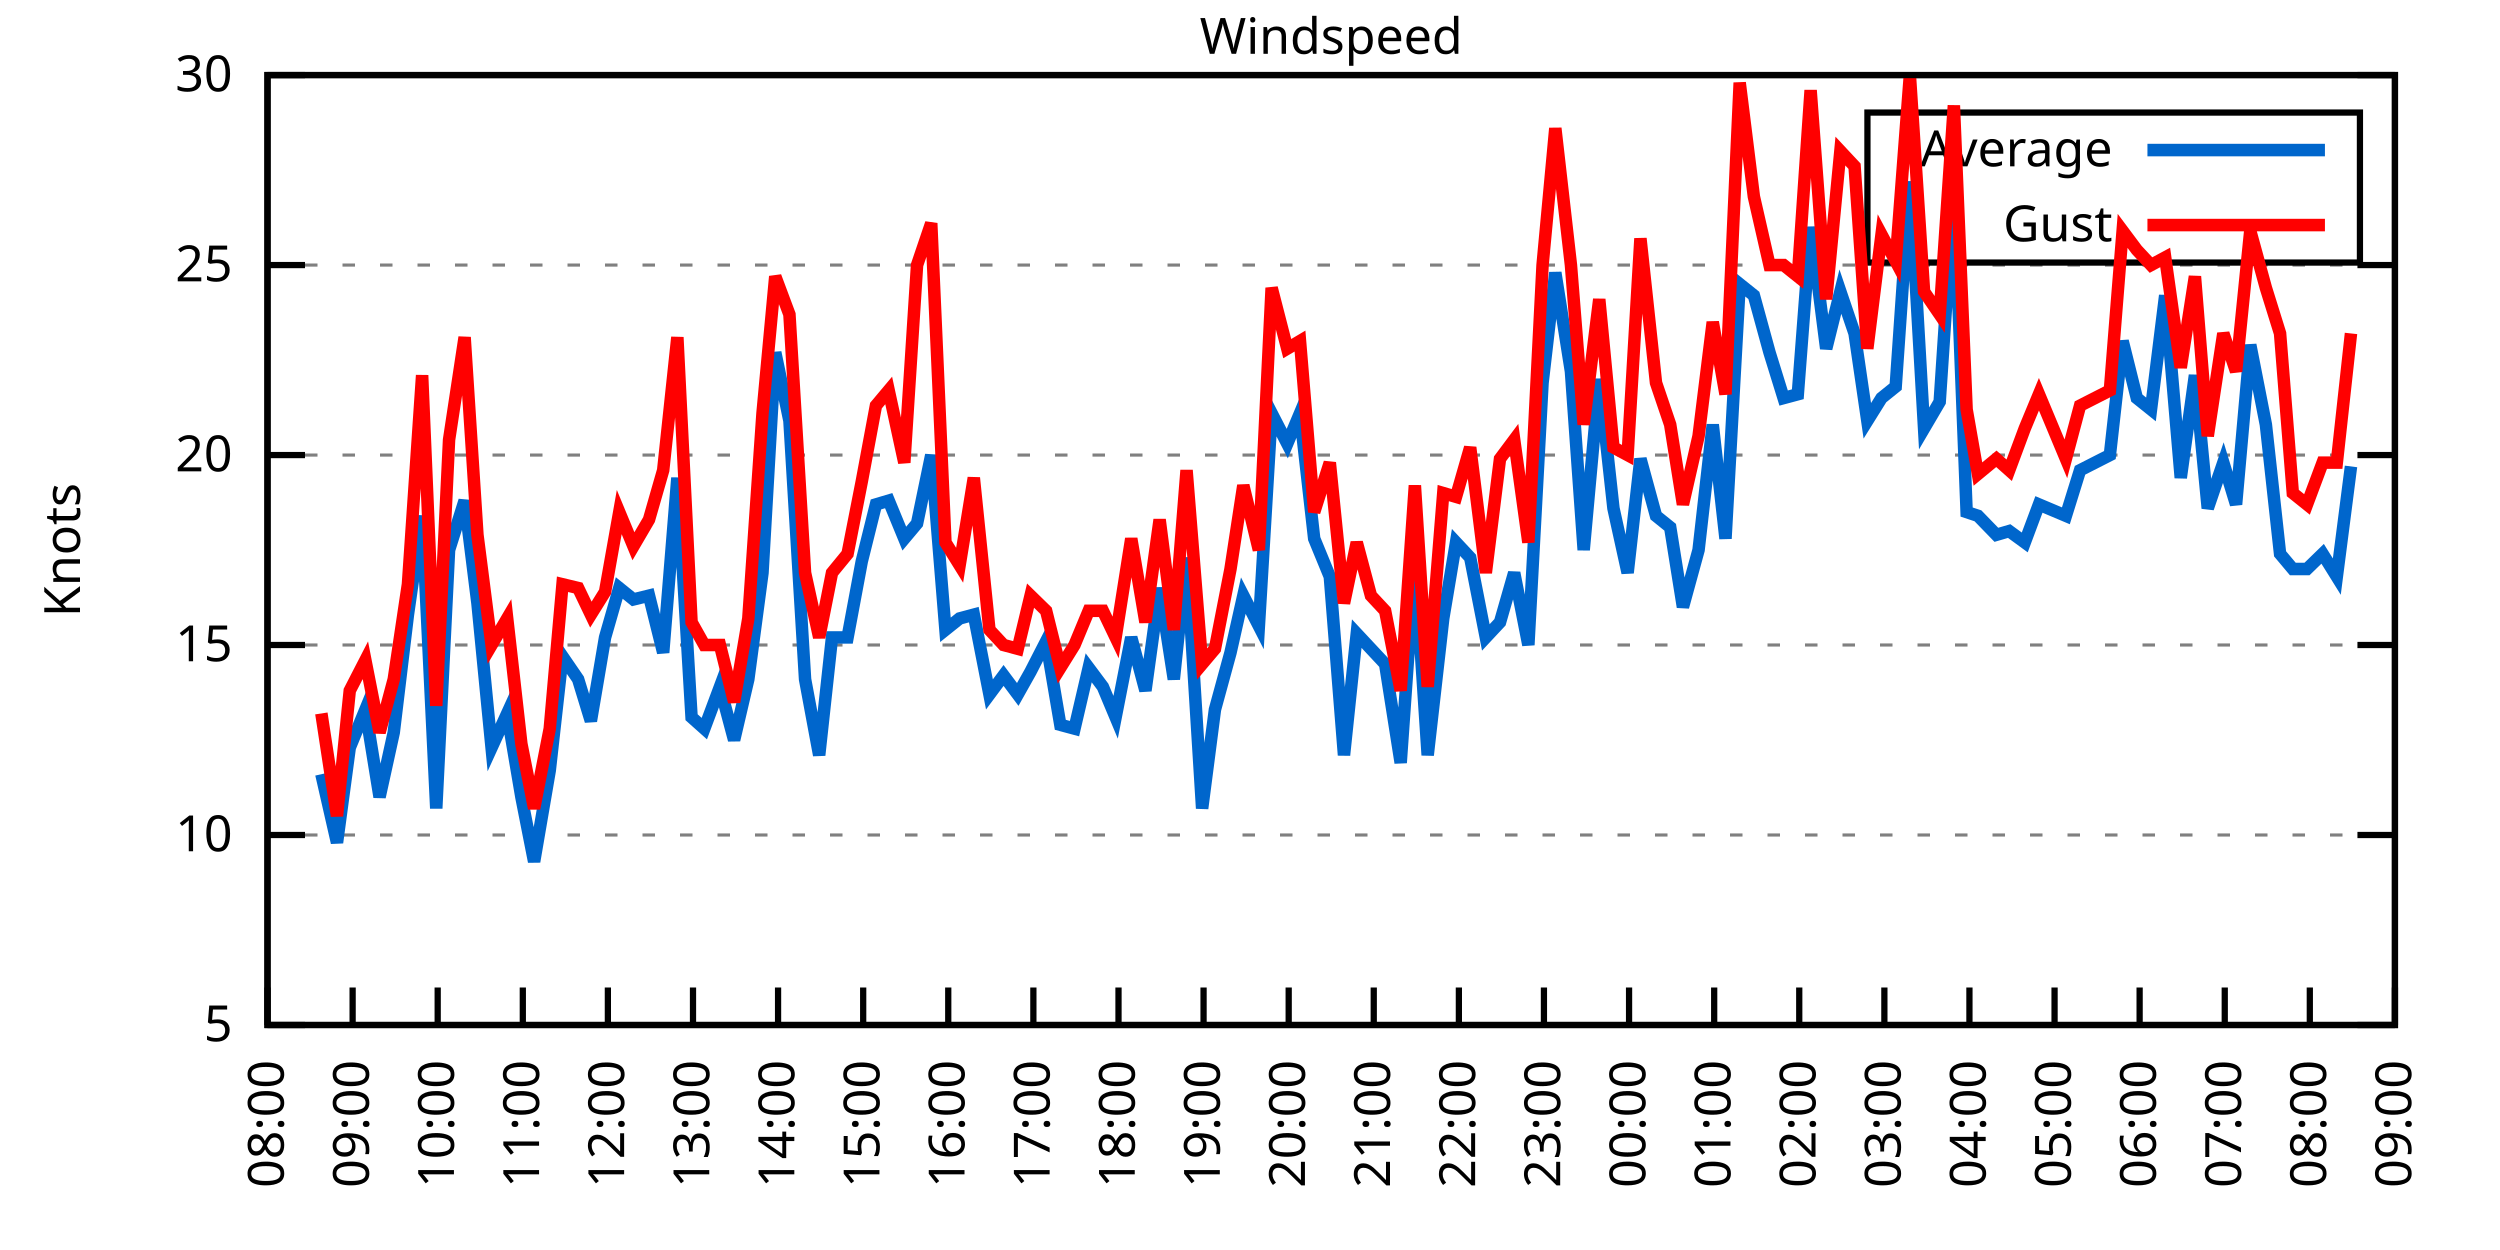
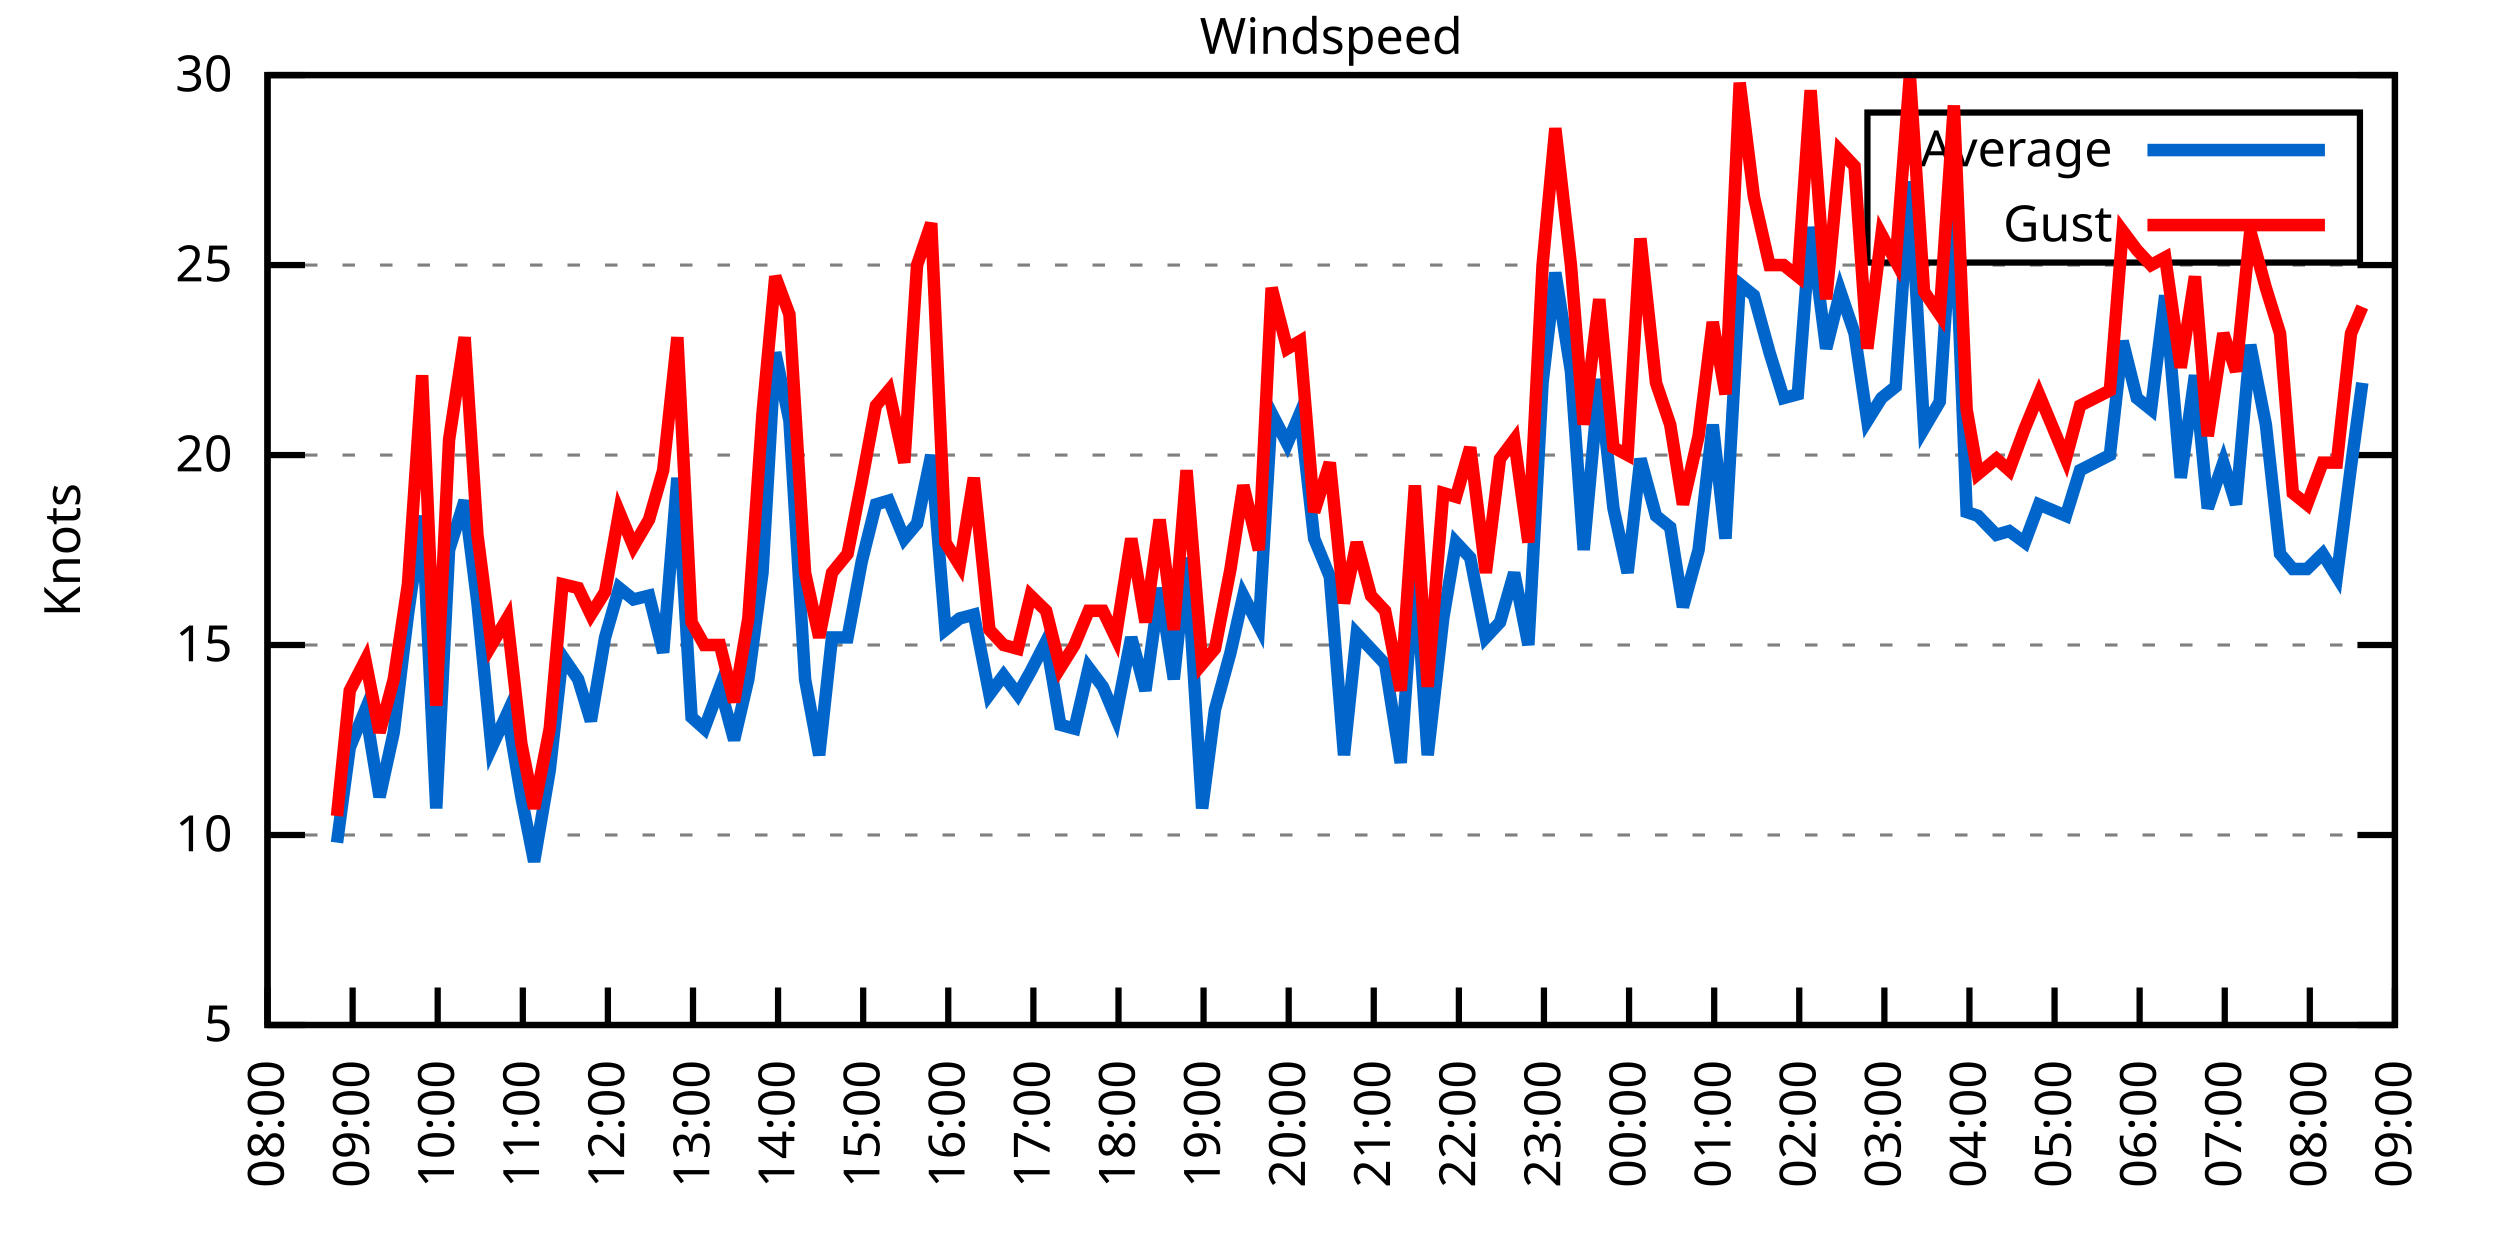
<svg xmlns="http://www.w3.org/2000/svg" xmlns:xlink="http://www.w3.org/1999/xlink" width="400" height="200" viewBox="0 0 400 200">
  <g id="gnuplot_canvas">
    <rect x="0" y="0" width="400" height="200" fill="none" />
    <defs>
      <circle id="gpDot" r="0.5" stroke-width="0.5" stroke="currentColor" />
      <path id="gpPt0" stroke-width="0.333" stroke="currentColor" d="M-1,0 h2 M0,-1 v2" />
      <path id="gpPt1" stroke-width="0.333" stroke="currentColor" d="M-1,-1 L1,1 M1,-1 L-1,1" />
      <path id="gpPt2" stroke-width="0.333" stroke="currentColor" d="M-1,0 L1,0 M0,-1 L0,1 M-1,-1 L1,1 M-1,1 L1,-1" />
      <rect id="gpPt3" stroke-width="0.333" stroke="currentColor" x="-1" y="-1" width="2" height="2" />
      <rect id="gpPt4" stroke-width="0.333" stroke="currentColor" fill="currentColor" x="-1" y="-1" width="2" height="2" />
      <circle id="gpPt5" stroke-width="0.333" stroke="currentColor" cx="0" cy="0" r="1" />
      <use xlink:href="#gpPt5" id="gpPt6" fill="currentColor" stroke="none" />
      <path id="gpPt7" stroke-width="0.333" stroke="currentColor" d="M0,-1.33 L-1.33,0.67 L1.33,0.67 z" />
      <use xlink:href="#gpPt7" id="gpPt8" fill="currentColor" stroke="none" />
      <use xlink:href="#gpPt7" id="gpPt9" stroke="currentColor" transform="rotate(180)" />
      <use xlink:href="#gpPt9" id="gpPt10" fill="currentColor" stroke="none" />
      <use xlink:href="#gpPt3" id="gpPt11" stroke="currentColor" transform="rotate(45)" />
      <use xlink:href="#gpPt11" id="gpPt12" fill="currentColor" stroke="none" />
      <path id="gpPt13" stroke-width="0.333" stroke="currentColor" d="M0,1.330 L1.265,0.411 L0.782,-1.067 L-0.782,-1.076 L-1.265,0.411 z" />
      <use xlink:href="#gpPt13" id="gpPt14" fill="currentColor" stroke="none" />
      <filter id="textbox" filterUnits="objectBoundingBox" x="0" y="0" height="1" width="1">
        <feFlood flood-color="white" flood-opacity="1" result="bgnd" />
        <feComposite in="SourceGraphic" in2="bgnd" operator="atop" />
      </filter>
      <filter id="greybox" filterUnits="objectBoundingBox" x="0" y="0" height="1" width="1">
        <feFlood flood-color="lightgrey" flood-opacity="1" result="grey" />
        <feComposite in="SourceGraphic" in2="grey" operator="atop" />
      </filter>
    </defs>
    <g fill="none" color="white" stroke="currentColor" stroke-width="1.00" stroke-linecap="butt" stroke-linejoin="miter">
</g>
    <g fill="none" color="black" stroke="currentColor" stroke-width="1.00" stroke-linecap="butt" stroke-linejoin="miter">
      <g stroke="none" shape-rendering="crispEdges">
        <polygon fill="rgb(255, 255, 255)" points="42.80,164.00 383.18,164.00 383.18,12.02 42.80,12.02 " />
      </g>
    </g>
    <g fill="none" color="black" stroke="currentColor" stroke-width="1.00" stroke-linecap="butt" stroke-linejoin="miter">
</g>
    <g fill="none" color="black" stroke="black" stroke-width="0.50" stroke-linecap="butt" stroke-linejoin="miter">
</g>
    <g fill="none" color="gray" stroke="currentColor" stroke-width="0.50" stroke-linecap="butt" stroke-linejoin="miter">
      <path stroke="gray" stroke-dasharray="2,4" class="gridline" d="M42.80,164.00 L383.19,164.00  " />
    </g>
    <g fill="none" color="gray" stroke="gray" stroke-width="1.00" stroke-linecap="butt" stroke-linejoin="miter">
</g>
    <g fill="none" color="black" stroke="currentColor" stroke-width="1.00" stroke-linecap="butt" stroke-linejoin="miter">
      <path stroke="black" d="M42.80,164.00 L48.80,164.00 M383.19,164.00 L377.19,164.00  " />
      <g transform="translate(37.20,166.60)" stroke="none" fill="black" font-family="Sans" font-size="8.00" text-anchor="end">
        <text>
          <tspan font-family="Sans"> 5</tspan>
        </text>
      </g>
    </g>
    <g fill="none" color="black" stroke="currentColor" stroke-width="1.00" stroke-linecap="butt" stroke-linejoin="miter">
</g>
    <g fill="none" color="black" stroke="black" stroke-width="0.50" stroke-linecap="butt" stroke-linejoin="miter">
</g>
    <g fill="none" color="gray" stroke="currentColor" stroke-width="0.50" stroke-linecap="butt" stroke-linejoin="miter">
      <path stroke="gray" stroke-dasharray="2,4" class="gridline" d="M42.80,133.60 L383.19,133.60  " />
    </g>
    <g fill="none" color="gray" stroke="gray" stroke-width="1.00" stroke-linecap="butt" stroke-linejoin="miter">
</g>
    <g fill="none" color="black" stroke="currentColor" stroke-width="1.00" stroke-linecap="butt" stroke-linejoin="miter">
      <path stroke="black" d="M42.80,133.60 L48.80,133.60 M383.19,133.60 L377.19,133.60  " />
      <g transform="translate(37.20,136.20)" stroke="none" fill="black" font-family="Sans" font-size="8.00" text-anchor="end">
        <text>
          <tspan font-family="Sans"> 10</tspan>
        </text>
      </g>
    </g>
    <g fill="none" color="black" stroke="currentColor" stroke-width="1.00" stroke-linecap="butt" stroke-linejoin="miter">
</g>
    <g fill="none" color="black" stroke="black" stroke-width="0.50" stroke-linecap="butt" stroke-linejoin="miter">
</g>
    <g fill="none" color="gray" stroke="currentColor" stroke-width="0.50" stroke-linecap="butt" stroke-linejoin="miter">
      <path stroke="gray" stroke-dasharray="2,4" class="gridline" d="M42.80,103.20 L383.19,103.20  " />
    </g>
    <g fill="none" color="gray" stroke="gray" stroke-width="1.00" stroke-linecap="butt" stroke-linejoin="miter">
</g>
    <g fill="none" color="black" stroke="currentColor" stroke-width="1.00" stroke-linecap="butt" stroke-linejoin="miter">
      <path stroke="black" d="M42.80,103.20 L48.80,103.20 M383.19,103.20 L377.19,103.20  " />
      <g transform="translate(37.20,105.80)" stroke="none" fill="black" font-family="Sans" font-size="8.00" text-anchor="end">
        <text>
          <tspan font-family="Sans"> 15</tspan>
        </text>
      </g>
    </g>
    <g fill="none" color="black" stroke="currentColor" stroke-width="1.00" stroke-linecap="butt" stroke-linejoin="miter">
</g>
    <g fill="none" color="black" stroke="black" stroke-width="0.50" stroke-linecap="butt" stroke-linejoin="miter">
</g>
    <g fill="none" color="gray" stroke="currentColor" stroke-width="0.50" stroke-linecap="butt" stroke-linejoin="miter">
      <path stroke="gray" stroke-dasharray="2,4" class="gridline" d="M42.80,72.81 L383.19,72.81  " />
    </g>
    <g fill="none" color="gray" stroke="gray" stroke-width="1.00" stroke-linecap="butt" stroke-linejoin="miter">
</g>
    <g fill="none" color="black" stroke="currentColor" stroke-width="1.00" stroke-linecap="butt" stroke-linejoin="miter">
      <path stroke="black" d="M42.80,72.81 L48.80,72.81 M383.19,72.81 L377.19,72.81  " />
      <g transform="translate(37.20,75.41)" stroke="none" fill="black" font-family="Sans" font-size="8.00" text-anchor="end">
        <text>
          <tspan font-family="Sans"> 20</tspan>
        </text>
      </g>
    </g>
    <g fill="none" color="black" stroke="currentColor" stroke-width="1.00" stroke-linecap="butt" stroke-linejoin="miter">
</g>
    <g fill="none" color="black" stroke="black" stroke-width="0.50" stroke-linecap="butt" stroke-linejoin="miter">
</g>
    <g fill="none" color="gray" stroke="currentColor" stroke-width="0.50" stroke-linecap="butt" stroke-linejoin="miter">
      <path stroke="gray" stroke-dasharray="2,4" class="gridline" d="M42.80,42.41 L383.19,42.41  " />
    </g>
    <g fill="none" color="gray" stroke="gray" stroke-width="1.00" stroke-linecap="butt" stroke-linejoin="miter">
</g>
    <g fill="none" color="black" stroke="currentColor" stroke-width="1.00" stroke-linecap="butt" stroke-linejoin="miter">
      <path stroke="black" d="M42.80,42.41 L48.80,42.41 M383.19,42.41 L377.19,42.41  " />
      <g transform="translate(37.20,45.01)" stroke="none" fill="black" font-family="Sans" font-size="8.00" text-anchor="end">
        <text>
          <tspan font-family="Sans"> 25</tspan>
        </text>
      </g>
    </g>
    <g fill="none" color="black" stroke="currentColor" stroke-width="1.00" stroke-linecap="butt" stroke-linejoin="miter">
</g>
    <g fill="none" color="black" stroke="black" stroke-width="0.50" stroke-linecap="butt" stroke-linejoin="miter">
</g>
    <g fill="none" color="gray" stroke="currentColor" stroke-width="0.50" stroke-linecap="butt" stroke-linejoin="miter">
      <path stroke="gray" stroke-dasharray="2,4" class="gridline" d="M42.80,12.01 L383.19,12.01  " />
    </g>
    <g fill="none" color="gray" stroke="gray" stroke-width="1.00" stroke-linecap="butt" stroke-linejoin="miter">
</g>
    <g fill="none" color="black" stroke="currentColor" stroke-width="1.00" stroke-linecap="butt" stroke-linejoin="miter">
      <path stroke="black" d="M42.80,12.01 L48.80,12.01 M383.19,12.01 L377.19,12.01  " />
      <g transform="translate(37.20,14.61)" stroke="none" fill="black" font-family="Sans" font-size="8.00" text-anchor="end">
        <text>
          <tspan font-family="Sans"> 30</tspan>
        </text>
      </g>
    </g>
    <g fill="none" color="black" stroke="currentColor" stroke-width="1.00" stroke-linecap="butt" stroke-linejoin="miter">
      <path stroke="black" d="M42.80,164.00 L42.80,158.00  " />
      <g transform="translate(45.40,169.60) rotate(270.00)" stroke="none" fill="black" font-family="Sans" font-size="8.00" text-anchor="end">
        <text>
          <tspan font-family="Sans">08:00</tspan>
        </text>
      </g>
    </g>
    <g fill="none" color="black" stroke="currentColor" stroke-width="1.00" stroke-linecap="butt" stroke-linejoin="miter">
      <path stroke="black" d="M56.42,164.00 L56.42,158.00  " />
      <g transform="translate(59.02,169.60) rotate(270.00)" stroke="none" fill="black" font-family="Sans" font-size="8.00" text-anchor="end">
        <text>
          <tspan font-family="Sans">09:00</tspan>
        </text>
      </g>
    </g>
    <g fill="none" color="black" stroke="currentColor" stroke-width="1.00" stroke-linecap="butt" stroke-linejoin="miter">
      <path stroke="black" d="M70.03,164.00 L70.03,158.00  " />
      <g transform="translate(72.63,169.60) rotate(270.00)" stroke="none" fill="black" font-family="Sans" font-size="8.00" text-anchor="end">
        <text>
          <tspan font-family="Sans">10:00</tspan>
        </text>
      </g>
    </g>
    <g fill="none" color="black" stroke="currentColor" stroke-width="1.00" stroke-linecap="butt" stroke-linejoin="miter">
      <path stroke="black" d="M83.65,164.00 L83.65,158.00  " />
      <g transform="translate(86.25,169.60) rotate(270.00)" stroke="none" fill="black" font-family="Sans" font-size="8.00" text-anchor="end">
        <text>
          <tspan font-family="Sans">11:00</tspan>
        </text>
      </g>
    </g>
    <g fill="none" color="black" stroke="currentColor" stroke-width="1.00" stroke-linecap="butt" stroke-linejoin="miter">
      <path stroke="black" d="M97.26,164.00 L97.26,158.00  " />
      <g transform="translate(99.86,169.60) rotate(270.00)" stroke="none" fill="black" font-family="Sans" font-size="8.00" text-anchor="end">
        <text>
          <tspan font-family="Sans">12:00</tspan>
        </text>
      </g>
    </g>
    <g fill="none" color="black" stroke="currentColor" stroke-width="1.00" stroke-linecap="butt" stroke-linejoin="miter">
      <path stroke="black" d="M110.88,164.00 L110.88,158.00  " />
      <g transform="translate(113.48,169.60) rotate(270.00)" stroke="none" fill="black" font-family="Sans" font-size="8.00" text-anchor="end">
        <text>
          <tspan font-family="Sans">13:00</tspan>
        </text>
      </g>
    </g>
    <g fill="none" color="black" stroke="currentColor" stroke-width="1.00" stroke-linecap="butt" stroke-linejoin="miter">
      <path stroke="black" d="M124.49,164.00 L124.49,158.00  " />
      <g transform="translate(127.09,169.60) rotate(270.00)" stroke="none" fill="black" font-family="Sans" font-size="8.00" text-anchor="end">
        <text>
          <tspan font-family="Sans">14:00</tspan>
        </text>
      </g>
    </g>
    <g fill="none" color="black" stroke="currentColor" stroke-width="1.00" stroke-linecap="butt" stroke-linejoin="miter">
      <path stroke="black" d="M138.11,164.00 L138.11,158.00  " />
      <g transform="translate(140.71,169.60) rotate(270.00)" stroke="none" fill="black" font-family="Sans" font-size="8.00" text-anchor="end">
        <text>
          <tspan font-family="Sans">15:00</tspan>
        </text>
      </g>
    </g>
    <g fill="none" color="black" stroke="currentColor" stroke-width="1.00" stroke-linecap="butt" stroke-linejoin="miter">
      <path stroke="black" d="M151.72,164.00 L151.72,158.00  " />
      <g transform="translate(154.32,169.60) rotate(270.00)" stroke="none" fill="black" font-family="Sans" font-size="8.00" text-anchor="end">
        <text>
          <tspan font-family="Sans">16:00</tspan>
        </text>
      </g>
    </g>
    <g fill="none" color="black" stroke="currentColor" stroke-width="1.00" stroke-linecap="butt" stroke-linejoin="miter">
      <path stroke="black" d="M165.34,164.00 L165.34,158.00  " />
      <g transform="translate(167.94,169.60) rotate(270.00)" stroke="none" fill="black" font-family="Sans" font-size="8.00" text-anchor="end">
        <text>
          <tspan font-family="Sans">17:00</tspan>
        </text>
      </g>
    </g>
    <g fill="none" color="black" stroke="currentColor" stroke-width="1.00" stroke-linecap="butt" stroke-linejoin="miter">
      <path stroke="black" d="M178.96,164.00 L178.96,158.00  " />
      <g transform="translate(181.56,169.60) rotate(270.00)" stroke="none" fill="black" font-family="Sans" font-size="8.00" text-anchor="end">
        <text>
          <tspan font-family="Sans">18:00</tspan>
        </text>
      </g>
    </g>
    <g fill="none" color="black" stroke="currentColor" stroke-width="1.00" stroke-linecap="butt" stroke-linejoin="miter">
      <path stroke="black" d="M192.57,164.00 L192.57,158.00  " />
      <g transform="translate(195.17,169.60) rotate(270.00)" stroke="none" fill="black" font-family="Sans" font-size="8.00" text-anchor="end">
        <text>
          <tspan font-family="Sans">19:00</tspan>
        </text>
      </g>
    </g>
    <g fill="none" color="black" stroke="currentColor" stroke-width="1.00" stroke-linecap="butt" stroke-linejoin="miter">
      <path stroke="black" d="M206.19,164.00 L206.19,158.00  " />
      <g transform="translate(208.79,169.60) rotate(270.00)" stroke="none" fill="black" font-family="Sans" font-size="8.00" text-anchor="end">
        <text>
          <tspan font-family="Sans">20:00</tspan>
        </text>
      </g>
    </g>
    <g fill="none" color="black" stroke="currentColor" stroke-width="1.00" stroke-linecap="butt" stroke-linejoin="miter">
      <path stroke="black" d="M219.80,164.00 L219.80,158.00  " />
      <g transform="translate(222.40,169.60) rotate(270.00)" stroke="none" fill="black" font-family="Sans" font-size="8.00" text-anchor="end">
        <text>
          <tspan font-family="Sans">21:00</tspan>
        </text>
      </g>
    </g>
    <g fill="none" color="black" stroke="currentColor" stroke-width="1.00" stroke-linecap="butt" stroke-linejoin="miter">
      <path stroke="black" d="M233.42,164.00 L233.42,158.00  " />
      <g transform="translate(236.02,169.60) rotate(270.00)" stroke="none" fill="black" font-family="Sans" font-size="8.00" text-anchor="end">
        <text>
          <tspan font-family="Sans">22:00</tspan>
        </text>
      </g>
    </g>
    <g fill="none" color="black" stroke="currentColor" stroke-width="1.00" stroke-linecap="butt" stroke-linejoin="miter">
      <path stroke="black" d="M247.03,164.00 L247.03,158.00  " />
      <g transform="translate(249.63,169.60) rotate(270.00)" stroke="none" fill="black" font-family="Sans" font-size="8.00" text-anchor="end">
        <text>
          <tspan font-family="Sans">23:00</tspan>
        </text>
      </g>
    </g>
    <g fill="none" color="black" stroke="currentColor" stroke-width="1.00" stroke-linecap="butt" stroke-linejoin="miter">
      <path stroke="black" d="M260.65,164.00 L260.65,158.00  " />
      <g transform="translate(263.25,169.60) rotate(270.00)" stroke="none" fill="black" font-family="Sans" font-size="8.00" text-anchor="end">
        <text>
          <tspan font-family="Sans">00:00</tspan>
        </text>
      </g>
    </g>
    <g fill="none" color="black" stroke="currentColor" stroke-width="1.00" stroke-linecap="butt" stroke-linejoin="miter">
      <path stroke="black" d="M274.27,164.00 L274.27,158.00  " />
      <g transform="translate(276.87,169.60) rotate(270.00)" stroke="none" fill="black" font-family="Sans" font-size="8.00" text-anchor="end">
        <text>
          <tspan font-family="Sans">01:00</tspan>
        </text>
      </g>
    </g>
    <g fill="none" color="black" stroke="currentColor" stroke-width="1.00" stroke-linecap="butt" stroke-linejoin="miter">
      <path stroke="black" d="M287.88,164.00 L287.88,158.00  " />
      <g transform="translate(290.48,169.60) rotate(270.00)" stroke="none" fill="black" font-family="Sans" font-size="8.00" text-anchor="end">
        <text>
          <tspan font-family="Sans">02:00</tspan>
        </text>
      </g>
    </g>
    <g fill="none" color="black" stroke="currentColor" stroke-width="1.00" stroke-linecap="butt" stroke-linejoin="miter">
      <path stroke="black" d="M301.50,164.00 L301.50,158.00  " />
      <g transform="translate(304.10,169.60) rotate(270.00)" stroke="none" fill="black" font-family="Sans" font-size="8.00" text-anchor="end">
        <text>
          <tspan font-family="Sans">03:00</tspan>
        </text>
      </g>
    </g>
    <g fill="none" color="black" stroke="currentColor" stroke-width="1.00" stroke-linecap="butt" stroke-linejoin="miter">
      <path stroke="black" d="M315.11,164.00 L315.11,158.00  " />
      <g transform="translate(317.71,169.60) rotate(270.00)" stroke="none" fill="black" font-family="Sans" font-size="8.00" text-anchor="end">
        <text>
          <tspan font-family="Sans">04:00</tspan>
        </text>
      </g>
    </g>
    <g fill="none" color="black" stroke="currentColor" stroke-width="1.00" stroke-linecap="butt" stroke-linejoin="miter">
      <path stroke="black" d="M328.73,164.00 L328.73,158.00  " />
      <g transform="translate(331.33,169.60) rotate(270.00)" stroke="none" fill="black" font-family="Sans" font-size="8.00" text-anchor="end">
        <text>
          <tspan font-family="Sans">05:00</tspan>
        </text>
      </g>
    </g>
    <g fill="none" color="black" stroke="currentColor" stroke-width="1.00" stroke-linecap="butt" stroke-linejoin="miter">
      <path stroke="black" d="M342.34,164.00 L342.34,158.00  " />
      <g transform="translate(344.94,169.60) rotate(270.00)" stroke="none" fill="black" font-family="Sans" font-size="8.00" text-anchor="end">
        <text>
          <tspan font-family="Sans">06:00</tspan>
        </text>
      </g>
    </g>
    <g fill="none" color="black" stroke="currentColor" stroke-width="1.00" stroke-linecap="butt" stroke-linejoin="miter">
      <path stroke="black" d="M355.96,164.00 L355.96,158.00  " />
      <g transform="translate(358.56,169.60) rotate(270.00)" stroke="none" fill="black" font-family="Sans" font-size="8.00" text-anchor="end">
        <text>
          <tspan font-family="Sans">07:00</tspan>
        </text>
      </g>
    </g>
    <g fill="none" color="black" stroke="currentColor" stroke-width="1.00" stroke-linecap="butt" stroke-linejoin="miter">
      <path stroke="black" d="M369.57,164.00 L369.57,158.00  " />
      <g transform="translate(372.17,169.60) rotate(270.00)" stroke="none" fill="black" font-family="Sans" font-size="8.00" text-anchor="end">
        <text>
          <tspan font-family="Sans">08:00</tspan>
        </text>
      </g>
    </g>
    <g fill="none" color="black" stroke="currentColor" stroke-width="1.00" stroke-linecap="butt" stroke-linejoin="miter">
      <path stroke="black" d="M383.19,164.00 L383.19,158.00  " />
      <g transform="translate(385.79,169.60) rotate(270.00)" stroke="none" fill="black" font-family="Sans" font-size="8.00" text-anchor="end">
        <text>
          <tspan font-family="Sans">09:00</tspan>
        </text>
      </g>
    </g>
    <g fill="none" color="black" stroke="currentColor" stroke-width="1.00" stroke-linecap="butt" stroke-linejoin="miter">
</g>
    <g fill="none" color="black" stroke="currentColor" stroke-width="1.00" stroke-linecap="butt" stroke-linejoin="miter">
      <path stroke="black" d="M42.80,12.01 L42.80,164.00 L383.19,164.00 L383.19,12.01 L42.80,12.01 Z  " />
    </g>
    <g fill="none" color="black" stroke="currentColor" stroke-width="1.00" stroke-linecap="butt" stroke-linejoin="miter">
</g>
    <g fill="none" color="black" stroke="currentColor" stroke-width="1.00" stroke-linecap="butt" stroke-linejoin="miter">
      <path stroke="black" d="M298.79,42.01 L298.79,18.01 L377.59,18.01 L377.59,42.01 L298.79,42.01 Z  " />
    </g>
    <g id="Windspeed_plot_1">
      <g fill="none" color="white" stroke="black" stroke-width="2.00" stroke-linecap="butt" stroke-linejoin="miter">
</g>
      <g fill="none" color="black" stroke="currentColor" stroke-width="2.00" stroke-linecap="butt" stroke-linejoin="miter">
        <g transform="translate(337.99,26.61)" stroke="none" fill="black" font-family="Sans" font-size="8.00" text-anchor="end">
          <text>
            <tspan font-family="Sans">Average</tspan>
          </text>
        </g>
      </g>
      <g fill="none" color="black" stroke="currentColor" stroke-width="2.00" stroke-linecap="butt" stroke-linejoin="miter">
-         <path stroke="rgb(  0, 102, 204)" d="M343.59,24.01 L371.99,24.01 M51.42,123.87 L53.92,134.82 L55.96,119.62 L58.46,113.54 L60.73,127.52 L63.00,117.19   L65.27,98.34 L67.54,82.53 L69.80,129.35 L71.85,88.00 L74.34,80.10 L76.39,96.52 L78.65,119.62 L81.15,114.15   L83.42,127.52 L85.46,137.86 L87.96,123.27 L90.00,105.03 L92.50,108.68 L94.54,115.36 L96.81,101.99 L99.08,94.08   L101.35,95.91 L103.84,95.30 L106.11,104.42 L108.38,76.45 L110.65,114.76 L112.69,116.58 L115.19,109.89 L117.46,118.40   L119.73,108.68 L122.00,91.65 L124.04,56.39 L126.31,67.33 L128.81,108.68 L131.07,120.83 L133.12,101.99 L135.61,101.99   L137.88,89.83 L140.15,80.71 L142.19,80.10 L144.69,86.18 L146.73,83.75 L149.00,72.81 L151.27,100.77 L153.54,98.95   L155.81,98.34 L158.31,111.11 L160.57,108.07 L162.84,111.11 L164.89,107.46 L167.38,102.60 L169.65,115.97 L171.92,116.58   L174.19,106.85 L176.46,109.89 L178.50,114.76 L181.00,101.99 L183.27,110.50 L185.54,94.08 L187.81,108.68 L189.85,89.22   L192.34,129.35 L194.39,113.54 L196.88,104.42 L198.93,95.30 L201.42,100.16 L203.46,66.12 L205.96,70.98 L208.00,66.12   L210.27,86.18 L212.77,92.26 L215.04,120.83 L217.08,101.38 L219.35,103.81 L221.62,106.24 L224.11,122.05 L226.38,89.83   L228.43,120.83 L230.92,98.95 L232.96,86.79 L235.23,89.22 L237.73,101.99 L240.00,99.56 L242.27,91.65 L244.54,103.20   L246.81,61.25 L248.85,43.62 L251.35,59.43 L253.39,88.00 L255.88,60.65 L258.15,81.32 L260.42,91.65 L262.47,73.41   L264.96,82.53 L267.23,84.36 L269.27,97.12 L271.77,88.00 L274.04,67.94 L276.08,86.18 L278.35,45.45 L280.62,47.27   L283.12,56.39 L285.38,63.69 L287.65,63.08 L289.70,36.33 L292.19,55.78 L294.46,46.66 L296.73,53.35 L298.77,67.33   L301.04,63.69 L303.31,61.86 L305.58,29.03 L307.85,68.55 L310.35,64.29 L312.62,30.25 L314.66,81.93 L316.47,82.53   L319.42,85.57 L321.47,84.97 L323.96,86.79 L326.23,80.71 L330.54,82.53 L332.81,75.24 L337.58,72.81 L339.62,54.57   L341.89,63.69 L344.16,65.51 L346.43,47.27 L348.92,76.45 L351.19,60.04 L353.24,81.32 L355.73,74.02 L357.77,80.71   L360.04,55.18 L362.54,67.94 L364.81,88.61 L366.85,91.04 L369.12,91.04 L371.62,88.61 L373.89,92.26 L376.16,74.63    " />
+         <path stroke="rgb(  0, 102, 204)" d="M343.59,24.01 L371.99,24.01 M53.92,134.82 L55.96,119.62 L58.46,113.54 L60.73,127.52 L63.00,117.19 L65.27,98.34   L67.54,82.53 L69.80,129.35 L71.85,88.00 L74.34,80.10 L76.39,96.52 L78.65,119.62 L81.15,114.15 L83.42,127.52   L85.46,137.86 L87.96,123.27 L90.00,105.03 L92.50,108.68 L94.54,115.36 L96.81,101.99 L99.08,94.08 L101.35,95.91   L103.84,95.30 L106.11,104.42 L108.38,76.45 L110.65,114.76 L112.69,116.58 L115.19,109.89 L117.46,118.40 L119.73,108.68   L122.00,91.65 L124.04,56.39 L126.31,67.33 L128.81,108.68 L131.07,120.83 L133.12,101.99 L135.61,101.99 L137.88,89.83   L140.15,80.71 L142.19,80.10 L144.69,86.18 L146.73,83.75 L149.00,72.81 L151.27,100.77 L153.54,98.95 L155.81,98.34   L158.31,111.11 L160.57,108.07 L162.84,111.11 L164.89,107.46 L167.38,102.60 L169.65,115.97 L171.92,116.58 L174.19,106.85   L176.46,109.89 L178.50,114.76 L181.00,101.99 L183.27,110.50 L185.54,94.08 L187.81,108.68 L189.85,89.22 L192.34,129.35   L194.39,113.54 L196.88,104.42 L198.93,95.30 L201.42,100.16 L203.46,66.12 L205.96,70.98 L208.00,66.12 L210.27,86.18   L212.77,92.26 L215.04,120.83 L217.08,101.38 L219.35,103.81 L221.62,106.24 L224.11,122.05 L226.38,89.83 L228.43,120.83   L230.92,98.95 L232.96,86.79 L235.23,89.22 L237.73,101.99 L240.00,99.56 L242.27,91.65 L244.54,103.20 L246.81,61.25   L248.85,43.62 L251.35,59.43 L253.39,88.00 L255.88,60.65 L258.15,81.32 L260.42,91.65 L262.47,73.41 L264.96,82.53   L267.23,84.36 L269.27,97.12 L271.77,88.00 L274.04,67.94 L276.08,86.18 L278.35,45.45 L280.62,47.27 L283.12,56.39   L285.38,63.69 L287.65,63.08 L289.70,36.33 L292.19,55.78 L294.46,46.66 L296.73,53.35 L298.77,67.33 L301.04,63.69   L303.31,61.86 L305.58,29.03 L307.85,68.55 L310.35,64.29 L312.62,30.25 L314.66,81.93 L316.47,82.53 L319.42,85.57   L321.47,84.97 L323.96,86.79 L326.23,80.71 L330.54,82.53 L332.81,75.24 L337.58,72.81 L339.62,54.57 L341.89,63.69   L344.16,65.51 L346.43,47.27 L348.92,76.45 L351.19,60.04 L353.24,81.32 L355.73,74.02 L357.77,80.71 L360.04,55.18   L362.54,67.94 L364.81,88.61 L366.85,91.04 L369.12,91.04 L371.62,88.61 L373.89,92.26 L376.16,74.63 L377.97,61.25    " />
      </g>
    </g>
    <g id="Windspeed_plot_2">
      <g fill="none" color="black" stroke="currentColor" stroke-width="2.00" stroke-linecap="butt" stroke-linejoin="miter">
        <g transform="translate(337.99,38.61)" stroke="none" fill="black" font-family="Sans" font-size="8.00" text-anchor="end">
          <text>
            <tspan font-family="Sans">Gust</tspan>
          </text>
        </g>
      </g>
      <g fill="none" color="black" stroke="currentColor" stroke-width="2.00" stroke-linecap="butt" stroke-linejoin="miter">
-         <path stroke="rgb(255,   0,   0)" d="M343.59,36.01 L371.99,36.01 M51.42,114.15 L53.92,130.56 L55.96,110.50 L58.46,105.64 L60.73,117.19 L63.00,108.68   L65.27,93.48 L67.54,60.04 L69.80,112.93 L71.85,70.37 L74.34,53.96 L76.39,85.57 L78.65,103.20 L81.15,98.95   L83.42,119.01 L85.46,129.35 L87.96,116.58 L90.00,93.48 L92.50,94.08 L94.54,98.34 L96.81,94.69 L99.08,81.93   L101.35,87.40 L103.84,83.14 L106.11,75.24 L108.38,53.96 L110.65,99.56 L112.69,103.20 L115.19,103.20 L117.46,112.32   L119.73,98.95 L122.00,66.12 L124.04,44.23 L126.31,50.31 L128.81,91.65 L131.07,101.99 L133.12,91.65 L135.61,88.61   L137.88,77.06 L140.15,64.90 L142.19,62.47 L144.69,74.02 L146.73,42.41 L149.00,35.72 L151.27,86.79 L153.54,90.44   L155.81,76.45 L158.31,100.77 L160.57,103.20 L162.84,103.81 L164.89,95.30 L167.38,97.73 L169.65,106.85 L171.92,103.20   L174.19,97.73 L176.46,97.73 L178.50,101.99 L181.00,86.18 L183.27,99.56 L185.54,83.14 L187.81,100.77 L189.85,75.24   L192.34,106.24 L194.39,103.81 L196.88,91.04 L198.93,77.67 L201.42,88.00 L203.46,46.06 L205.96,55.78 L208.00,54.57   L210.27,81.93 L212.77,74.02 L215.04,96.52 L217.08,86.79 L219.35,95.30 L221.62,97.73 L224.11,110.50 L226.38,77.67   L228.43,109.89 L230.92,78.89 L232.96,79.49 L235.23,71.59 L237.73,91.65 L240.00,73.41 L242.27,70.37 L244.54,86.79   L246.81,42.41 L248.85,20.52 L251.35,42.41 L253.39,67.94 L255.88,47.88 L258.15,71.59 L260.42,72.81 L262.47,38.15   L264.96,61.25 L267.23,67.94 L269.27,80.71 L271.77,69.77 L274.04,51.53 L276.08,63.08 L278.35,13.23 L280.62,31.46   L283.12,42.41 L285.38,42.41 L287.65,44.23 L289.70,14.44 L292.19,47.88 L294.46,24.17 L296.73,26.60 L298.77,55.78   L301.04,37.54 L303.31,41.80 L305.58,12.01 L307.85,46.66 L310.35,50.31 L312.62,16.87 L314.66,65.51 L316.47,75.85   L319.42,73.41 L321.47,75.24 L323.96,68.55 L326.23,63.08 L330.54,73.41 L332.81,64.90 L337.58,62.47 L339.62,36.94   L341.89,39.98 L344.16,42.41 L346.43,41.19 L348.92,58.82 L351.19,44.23 L353.24,69.77 L355.73,53.35 L357.77,59.43   L360.04,36.94 L362.54,46.06 L364.81,53.35 L366.85,78.89 L369.12,80.71 L371.62,74.02 L373.89,74.02 L376.16,53.35    " />
+         <path stroke="rgb(255,   0,   0)" d="M343.59,36.01 L371.99,36.01 M53.92,130.56 L55.96,110.50 L58.46,105.64 L60.73,117.19 L63.00,108.68 L65.27,93.48   L67.54,60.04 L69.80,112.93 L71.85,70.37 L74.34,53.96 L76.39,85.57 L78.65,103.20 L81.15,98.95 L83.42,119.01   L85.46,129.35 L87.96,116.58 L90.00,93.48 L92.50,94.08 L94.54,98.34 L96.81,94.69 L99.08,81.93 L101.35,87.40   L103.84,83.14 L106.11,75.24 L108.38,53.96 L110.65,99.56 L112.69,103.20 L115.19,103.20 L117.46,112.32 L119.73,98.95   L122.00,66.12 L124.04,44.23 L126.31,50.31 L128.81,91.65 L131.07,101.99 L133.12,91.65 L135.61,88.61 L137.88,77.06   L140.15,64.90 L142.19,62.47 L144.69,74.02 L146.73,42.41 L149.00,35.72 L151.27,86.79 L153.54,90.44 L155.81,76.45   L158.31,100.77 L160.57,103.20 L162.84,103.81 L164.89,95.30 L167.38,97.73 L169.65,106.85 L171.92,103.20 L174.19,97.73   L176.46,97.73 L178.50,101.99 L181.00,86.18 L183.27,99.56 L185.54,83.14 L187.81,100.77 L189.85,75.24 L192.34,106.24   L194.39,103.81 L196.88,91.04 L198.93,77.67 L201.42,88.00 L203.46,46.06 L205.96,55.78 L208.00,54.57 L210.27,81.93   L212.77,74.02 L215.04,96.52 L217.08,86.79 L219.35,95.30 L221.62,97.73 L224.11,110.50 L226.38,77.67 L228.43,109.89   L230.92,78.89 L232.96,79.49 L235.23,71.59 L237.73,91.65 L240.00,73.41 L242.27,70.37 L244.54,86.79 L246.81,42.41   L248.85,20.52 L251.35,42.41 L253.39,67.94 L255.88,47.88 L258.15,71.59 L260.42,72.81 L262.47,38.15 L264.96,61.25   L267.23,67.94 L269.27,80.71 L271.77,69.77 L274.04,51.53 L276.08,63.08 L278.35,13.23 L280.62,31.46 L283.12,42.41   L285.38,42.41 L287.65,44.23 L289.70,14.44 L292.19,47.88 L294.46,24.17 L296.73,26.60 L298.77,55.78 L301.04,37.54   L303.31,41.80 L305.58,12.01 L307.85,46.66 L310.35,50.31 L312.62,16.87 L314.66,65.51 L316.47,75.85 L319.42,73.41   L321.47,75.24 L323.96,68.55 L326.23,63.08 L330.54,73.41 L332.81,64.90 L337.58,62.47 L339.62,36.94 L341.89,39.98   L344.16,42.41 L346.43,41.19 L348.92,58.82 L351.19,44.23 L353.24,69.77 L355.73,53.35 L357.77,59.43 L360.04,36.94   L362.54,46.06 L364.81,53.35 L366.85,78.89 L369.12,80.71 L371.62,74.02 L373.89,74.02 L376.16,53.35 L377.97,49.10    " />
      </g>
    </g>
    <g fill="none" color="black" stroke="currentColor" stroke-width="2.00" stroke-linecap="butt" stroke-linejoin="miter">
</g>
    <g fill="none" color="black" stroke="black" stroke-width="1.00" stroke-linecap="butt" stroke-linejoin="miter">
</g>
    <g fill="none" color="black" stroke="currentColor" stroke-width="1.00" stroke-linecap="butt" stroke-linejoin="miter">
      <path stroke="black" d="M42.80,12.01 L42.80,164.00 L383.19,164.00 L383.19,12.01 L42.80,12.01 Z  " />
      <g transform="translate(12.80,88.01) rotate(270.00)" stroke="none" fill="black" font-family="Sans" font-size="8.00" text-anchor="middle">
        <text>
          <tspan font-family="Sans">Knots</tspan>
        </text>
      </g>
    </g>
    <g fill="none" color="black" stroke="currentColor" stroke-width="1.00" stroke-linecap="butt" stroke-linejoin="miter">
</g>
    <g fill="none" color="black" stroke="currentColor" stroke-width="1.00" stroke-linecap="butt" stroke-linejoin="miter">
      <g transform="translate(212.99,8.61)" stroke="none" fill="black" font-family="Sans" font-size="8.00" text-anchor="middle">
        <text>
          <tspan font-family="Sans">Windspeed</tspan>
        </text>
      </g>
    </g>
    <g fill="none" color="black" stroke="currentColor" stroke-width="1.00" stroke-linecap="butt" stroke-linejoin="miter">
</g>
  </g>
</svg>
